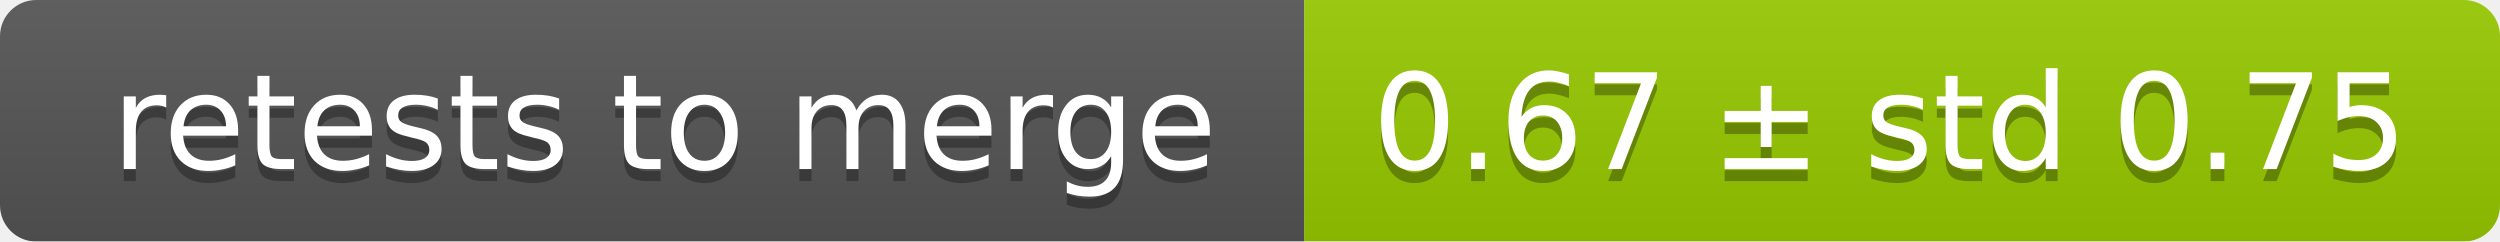
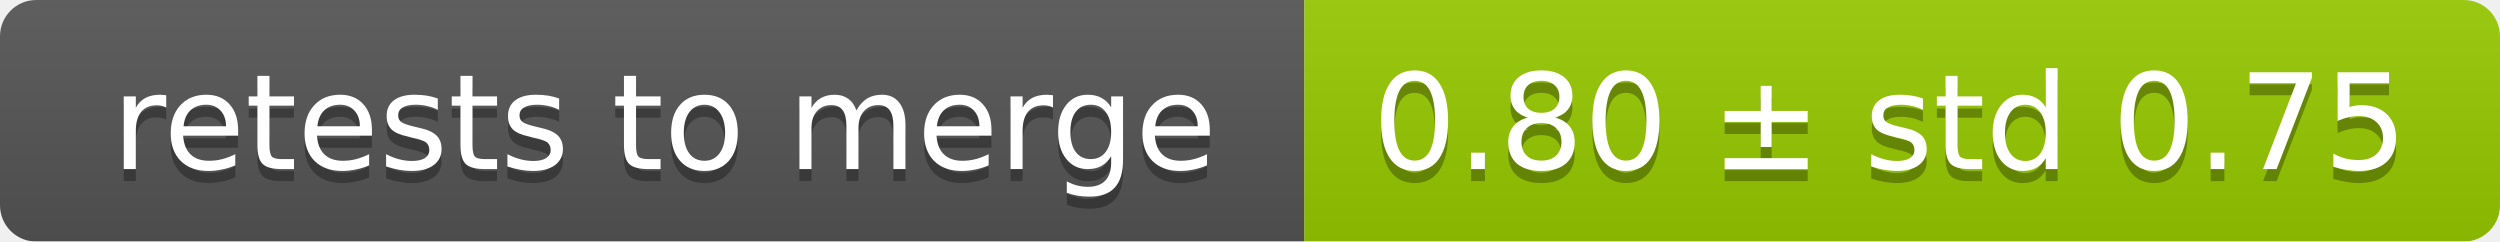
<svg xmlns="http://www.w3.org/2000/svg" width="207" height="20">
  <linearGradient id="smooth" x2="0" y2="100%">
    <stop offset="0" stop-color="#bbb" stop-opacity=".1" />
    <stop offset="1" stop-opacity=".1" />
  </linearGradient>
  <mask id="round">
    <rect width="207" height="20" rx="3" fill="#fff" />
  </mask>
  <g mask="url(#round)">
    <rect width="108" height="20" fill="#555" />
    <rect x="108" width="99" height="20" fill="#97ca00" />
    <rect width="207" height="20" fill="url(#smooth)" />
  </g>
  <g fill="#fff" text-anchor="middle" font-family="DejaVu Sans,Verdana,Geneva,sans-serif" font-size="11">
    <text x="55" y="15" fill="#010101" fill-opacity=".3">retests to merge</text>
    <text x="55" y="14">retests to merge</text>
-     <text x="156.5" y="15" fill="#010101" fill-opacity=".3">0.67 ± std 0.75</text>
-     <text x="156.5" y="14">0.67 ± std 0.75</text>
+     <text x="156.5" y="15" fill="#010101" fill-opacity=".3">0.80 ± std 0.75</text>
+     <text x="156.5" y="14">0.80 ± std 0.75</text>
  </g>
</svg>
